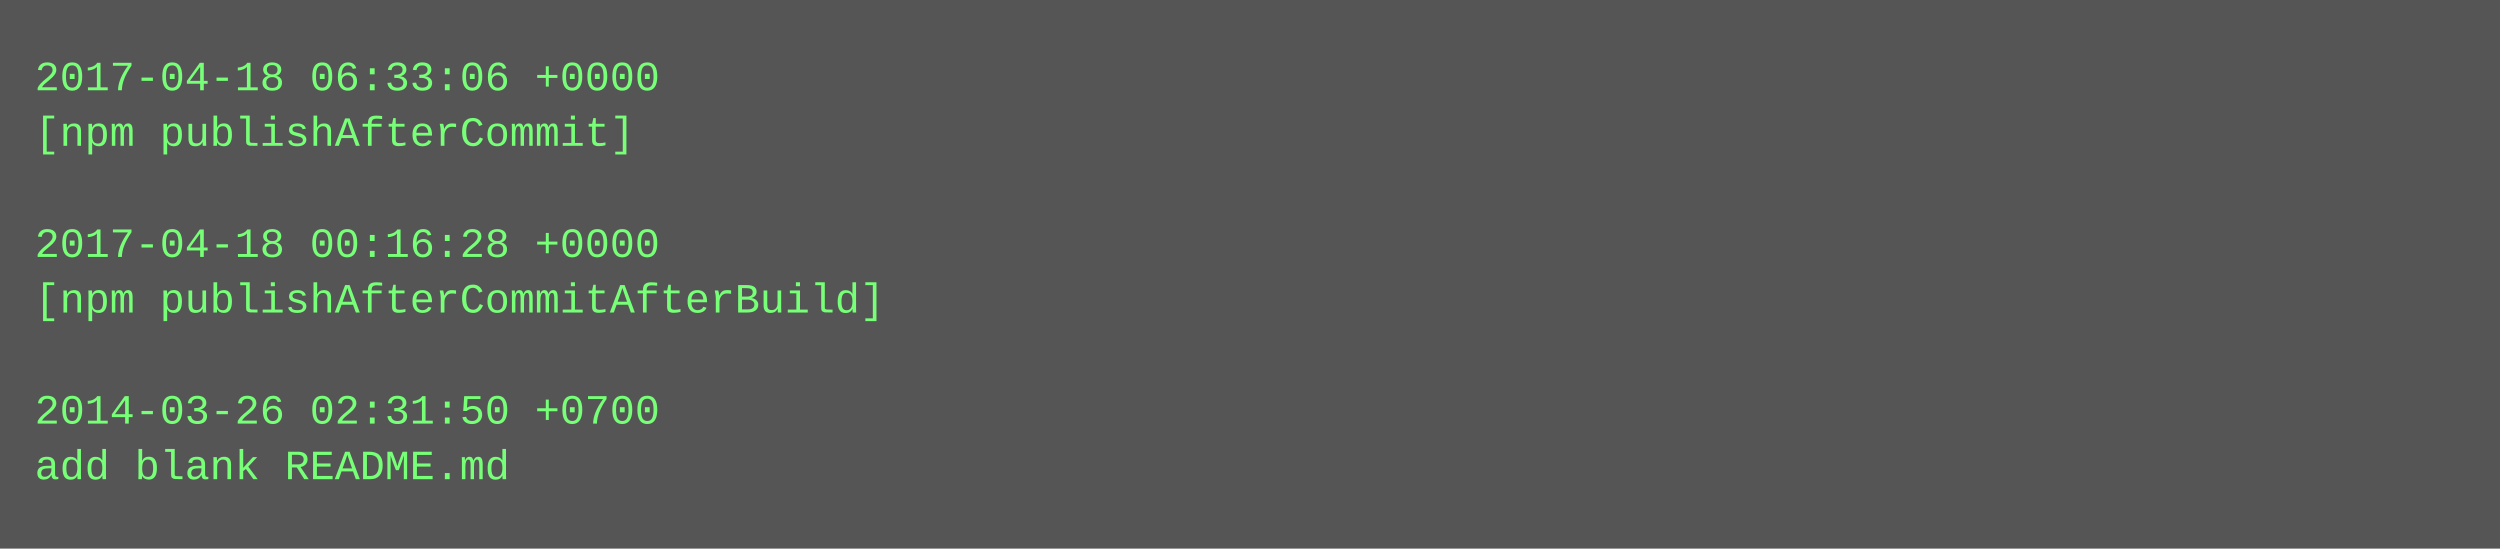
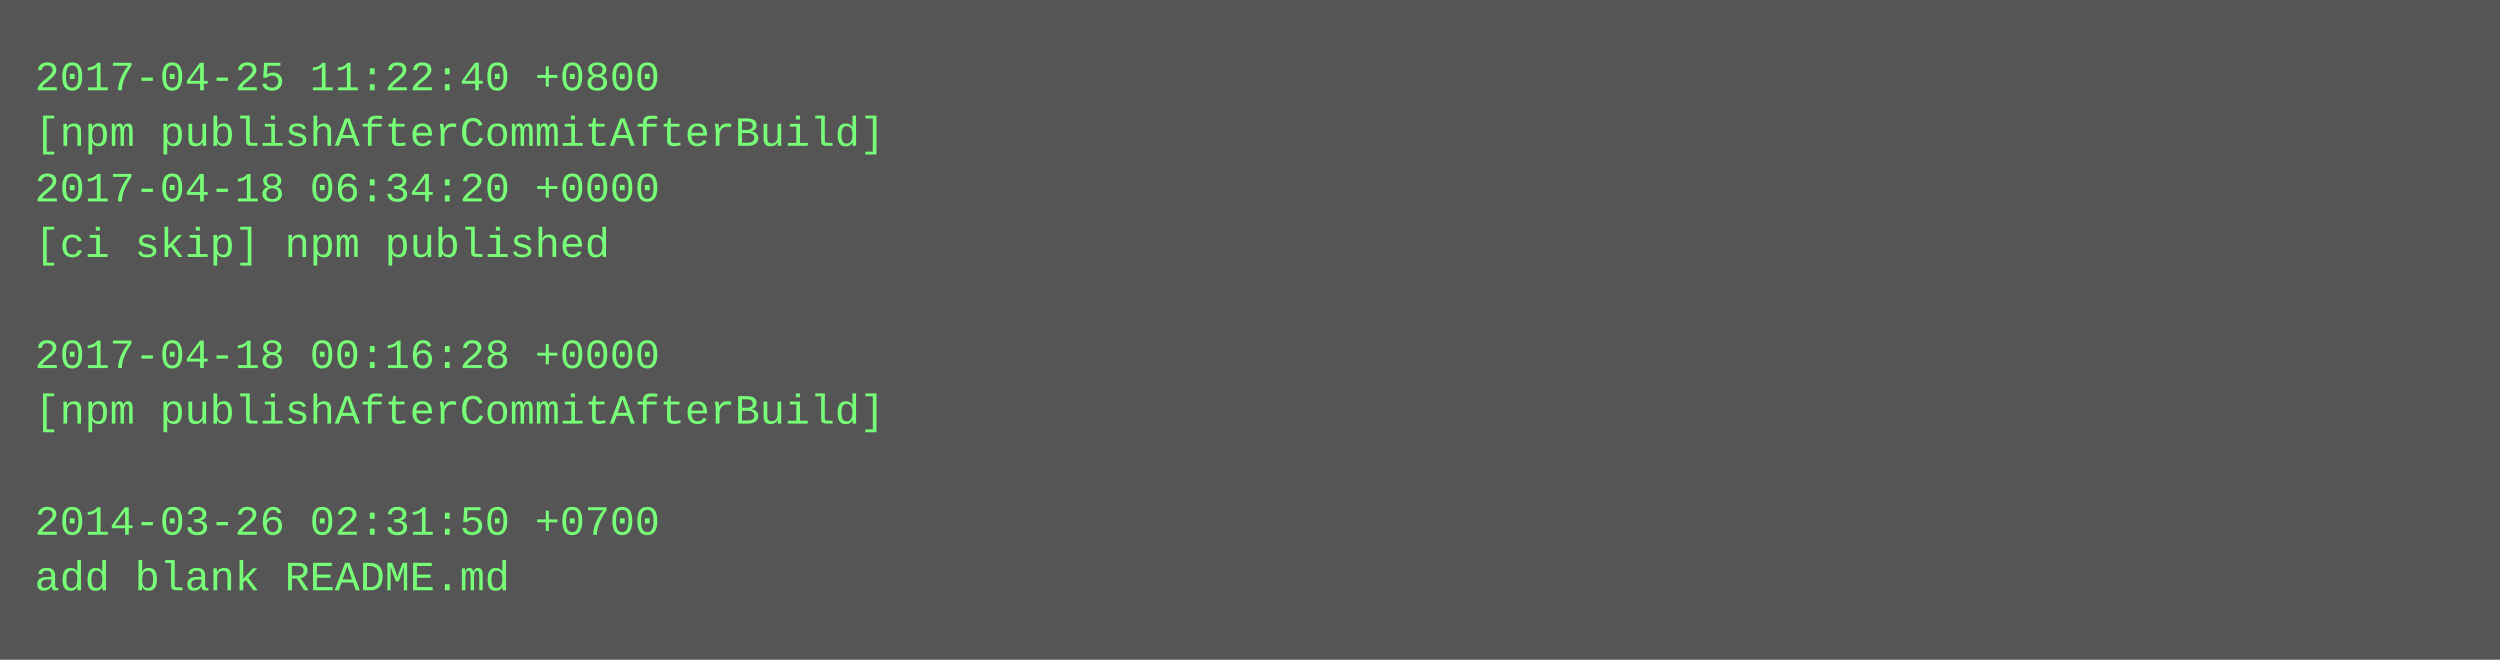
- <svg xmlns="http://www.w3.org/2000/svg" height="158" width="720">
-   <rect height="158" fill="#555" width="720" />
+ <svg xmlns="http://www.w3.org/2000/svg" height="190" width="720">
+   <rect height="190" fill="#555" width="720" />
  <text fill="#7f7" font-family="Courier New" font-size="12" xml:space="preserve">
-     <tspan x="10" y="26">2017-04-18 06:33:06 +0000</tspan>
-     <tspan x="10" y="42">[npm publishAfterCommit]</tspan>
-     <tspan x="10" y="58" />
-     <tspan x="10" y="74">2017-04-18 00:16:28 +0000</tspan>
-     <tspan x="10" y="90">[npm publishAfterCommitAfterBuild]</tspan>
-     <tspan x="10" y="106" />
-     <tspan x="10" y="122">2014-03-26 02:31:50 +0700</tspan>
-     <tspan x="10" y="138">add blank README.md</tspan>
+     <tspan x="10" y="26">2017-04-25 11:22:40 +0800</tspan>
+     <tspan x="10" y="42">[npm publishAfterCommitAfterBuild]</tspan>
+     <tspan x="10" y="58">2017-04-18 06:34:20 +0000</tspan>
+     <tspan x="10" y="74">[ci skip] npm published</tspan>
+     <tspan x="10" y="90" />
+     <tspan x="10" y="106">2017-04-18 00:16:28 +0000</tspan>
+     <tspan x="10" y="122">[npm publishAfterCommitAfterBuild]</tspan>
+     <tspan x="10" y="138" />
+     <tspan x="10" y="154">2014-03-26 02:31:50 +0700</tspan>
+     <tspan x="10" y="170">add blank README.md</tspan>
  </text>
</svg>
